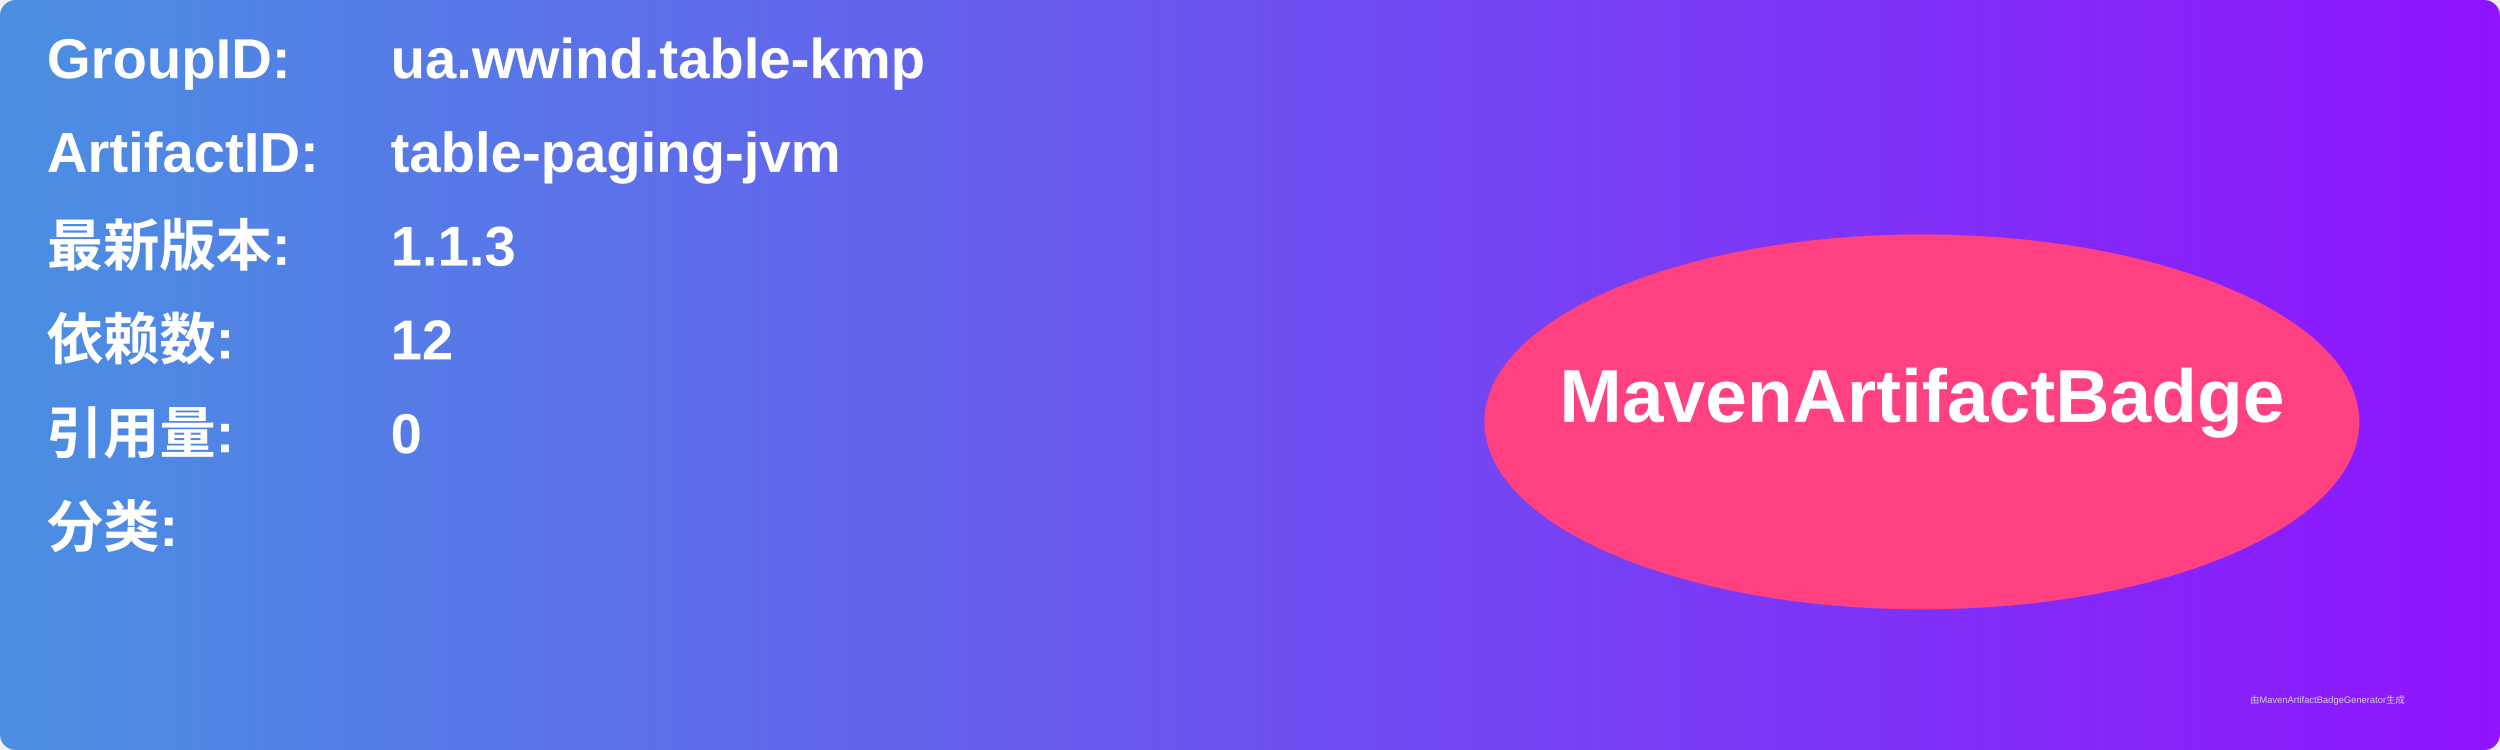
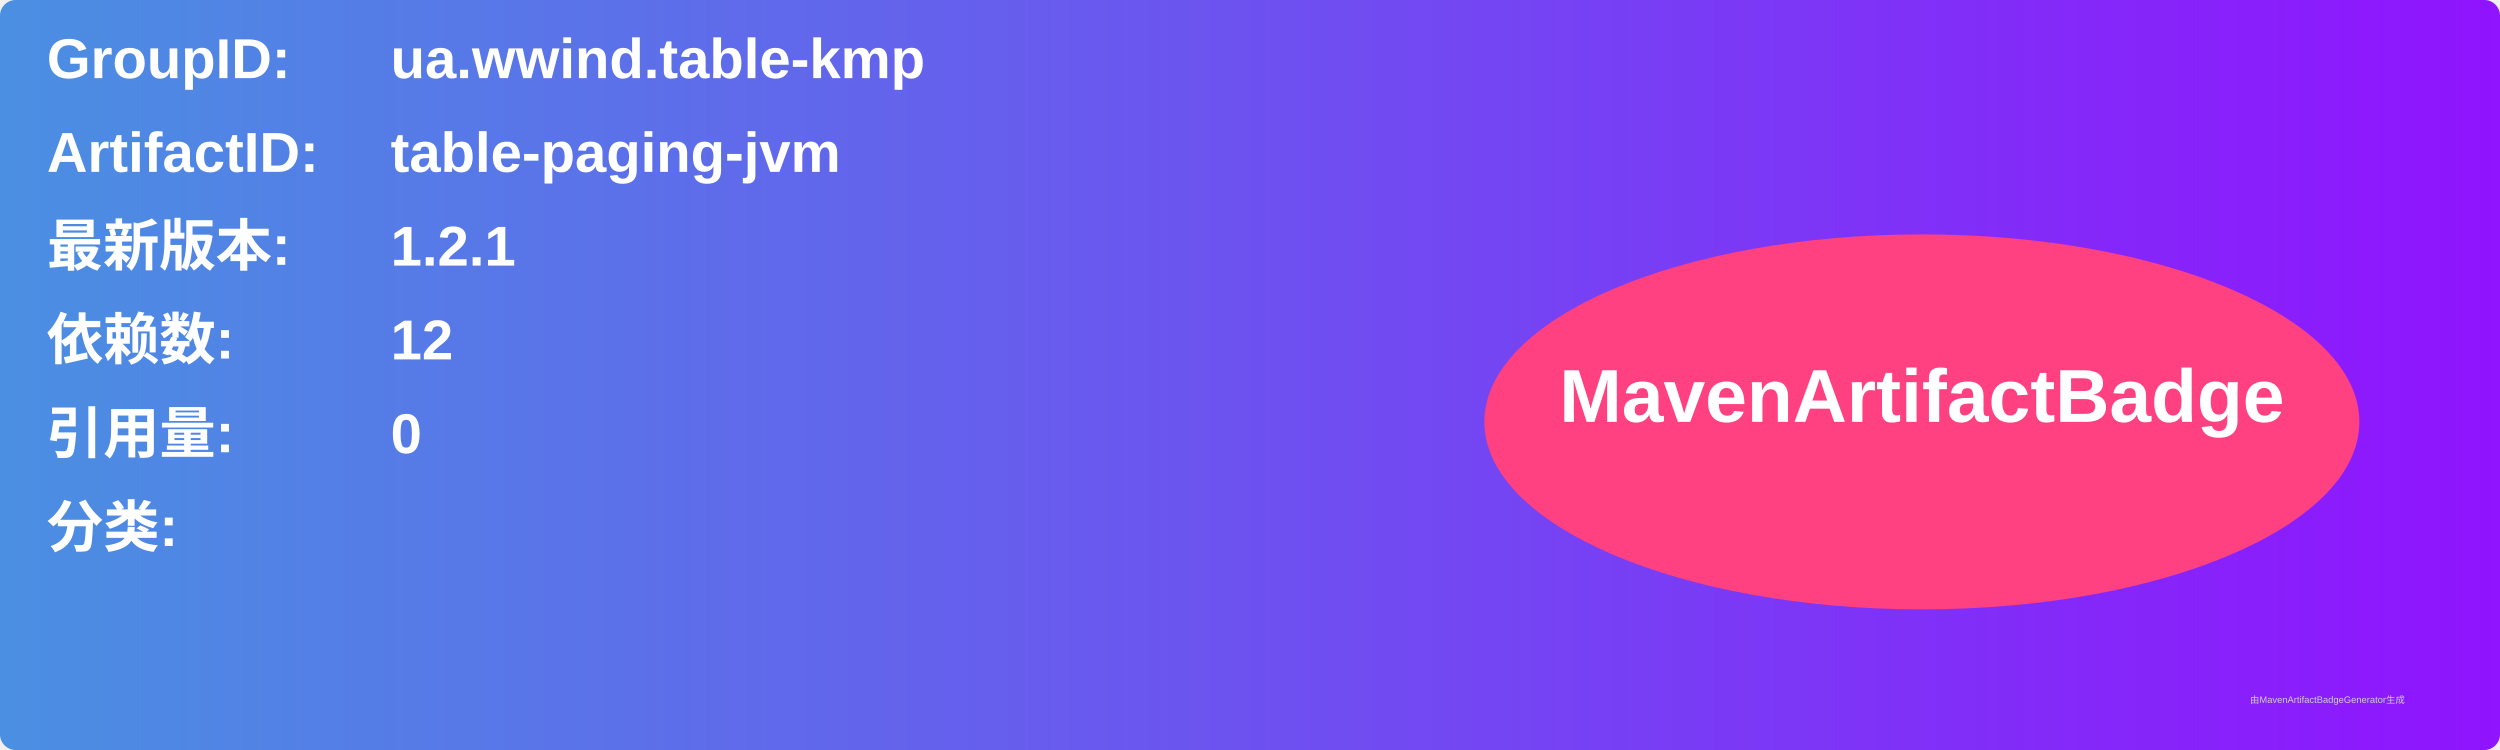
<svg xmlns="http://www.w3.org/2000/svg" width="800" height="240" viewBox="0 0 800 240">
  <linearGradient id="grad" x1="0%" y1="0%" x2="100%" y2="0%">
    <stop offset="0%" stop-color="#4a90e2" />
    <stop offset="100%" stop-color="#9013fe" />
  </linearGradient>
  <rect width="100%" height="100%" rx="5" ry="5" fill="url(#grad)" />
  <g transform="translate(15, 15)">
    <text x="0" y="10" font-family="Arial" font-size="18" fill="white" font-weight="bold" width="260">GroupID:</text>
    <text x="110" y="10" font-family="Arial" font-size="18" fill="white" font-weight="bold" width="460">ua.wwind.table-kmp</text>
    <text x="0" y="40" font-family="Arial" font-size="18" fill="white" font-weight="bold" width="260">ArtifactID:</text>
    <text x="110" y="40" font-family="Arial" font-size="18" fill="white" font-weight="bold" width="460">table-paging-jvm</text>
    <text x="0" y="70" font-family="Arial" font-size="18" fill="white" font-weight="bold">最新版本:</text>
    <text x="110" y="70" font-family="Arial" font-size="18" fill="white" font-weight="bold">
-       <tspan font-weight="bold">1.1.3</tspan>
+       <tspan font-weight="bold">1.2.1</tspan>
    </text>
    <text x="0" y="100" font-family="Arial" font-size="18" fill="white" font-weight="bold">依赖数: </text>
    <text x="110" y="100" font-family="Arial" font-size="18" fill="white">
      <tspan font-weight="bold">12</tspan>
    </text>
    <text x="0" y="130" font-family="Arial" font-size="18" fill="white" font-weight="bold">引用量: </text>
    <text x="110" y="130" font-family="Arial" font-size="18" fill="white">
      <tspan font-weight="bold">0</tspan>
    </text>
    <text x="0" y="160" font-family="Arial" font-size="18" fill="white" font-weight="bold">分类:</text>
    <text x="10" y="190" font-family="Arial" font-size="10" fill="white">
      <tspan font-weight="bold" />
    </text>
    <ellipse cx="600" cy="120" rx="140" ry="60" fill="#ff4081" />
    <text x="600" y="120" text-anchor="middle" font-family="Arial" font-size="24" fill="white" font-weight="bold">MavenArtifactBadge</text>
  </g>
  <text x="720" y="225" font-family="Arial" font-size="3" fill="#d0d0d0">由MavenArtifactBadgeGenerator生成</text>
</svg>
